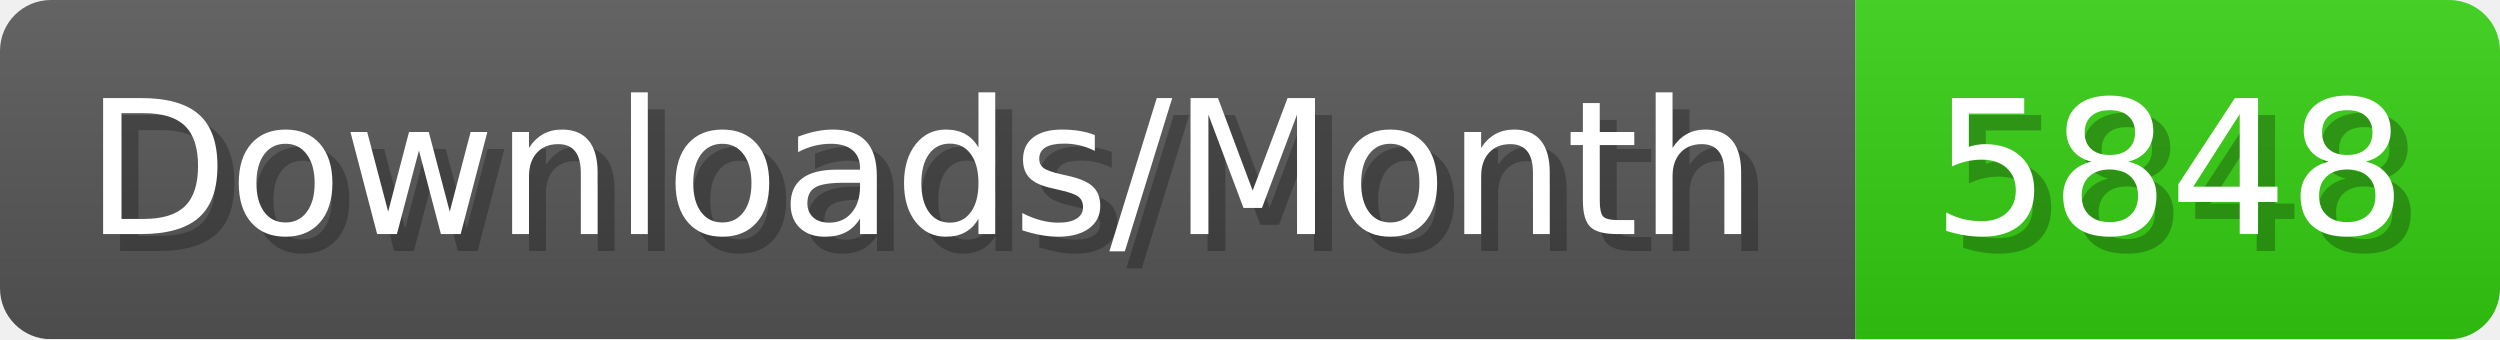
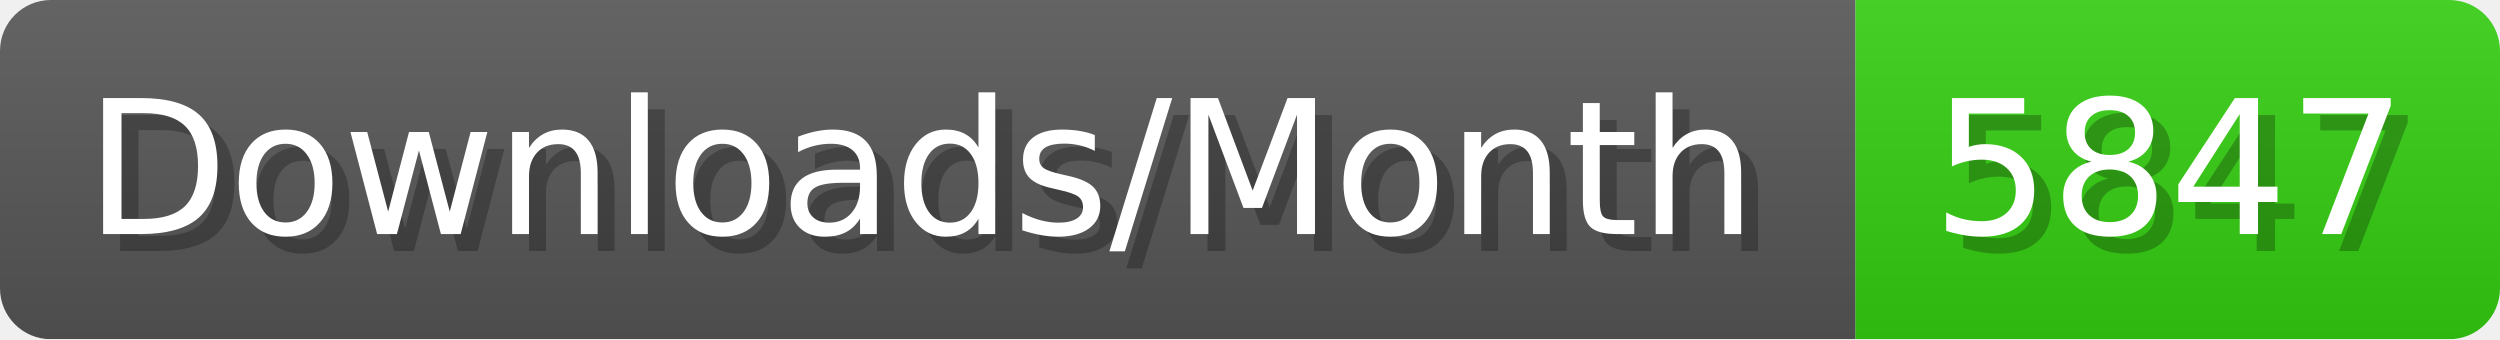
- <svg xmlns="http://www.w3.org/2000/svg" width="147.4" height="20" viewBox="0 0 1474 200" role="img" aria-label="Downloads/Month: 5848">
+ <svg xmlns="http://www.w3.org/2000/svg" width="147.4" height="20" viewBox="0 0 1474 200" role="img" aria-label="Downloads/Month: 5847">
  <linearGradient id="YlXUI" x2="0" y2="100%">
    <stop offset="0" stop-opacity=".1" stop-color="#EEE" />
    <stop offset="1" stop-opacity=".1" />
  </linearGradient>
  <mask id="JHhop">
    <rect width="1474" height="200" rx="30" fill="#FFF" />
  </mask>
  <g mask="url(#JHhop)">
    <rect width="1094" height="200" fill="#555" />
    <rect width="380" height="200" fill="#3C1" x="1094" />
    <rect width="1474" height="200" fill="url(#YlXUI)" />
  </g>
  <g aria-hidden="true" fill="#fff" text-anchor="start" font-family="Verdana,DejaVu Sans,sans-serif" font-size="110">
    <text x="60" y="148" textLength="994" fill="#000" opacity="0.25">Downloads/Month</text>
    <text x="50" y="138" textLength="994">Downloads/Month</text>
-     <text x="1149" y="148" textLength="280" fill="#000" opacity="0.25">5848</text>
-     <text x="1139" y="138" textLength="280">5848</text>
+     <text x="1149" y="148" textLength="280" fill="#000" opacity="0.25">5847</text>
+     <text x="1139" y="138" textLength="280">5847</text>
  </g>
</svg>
